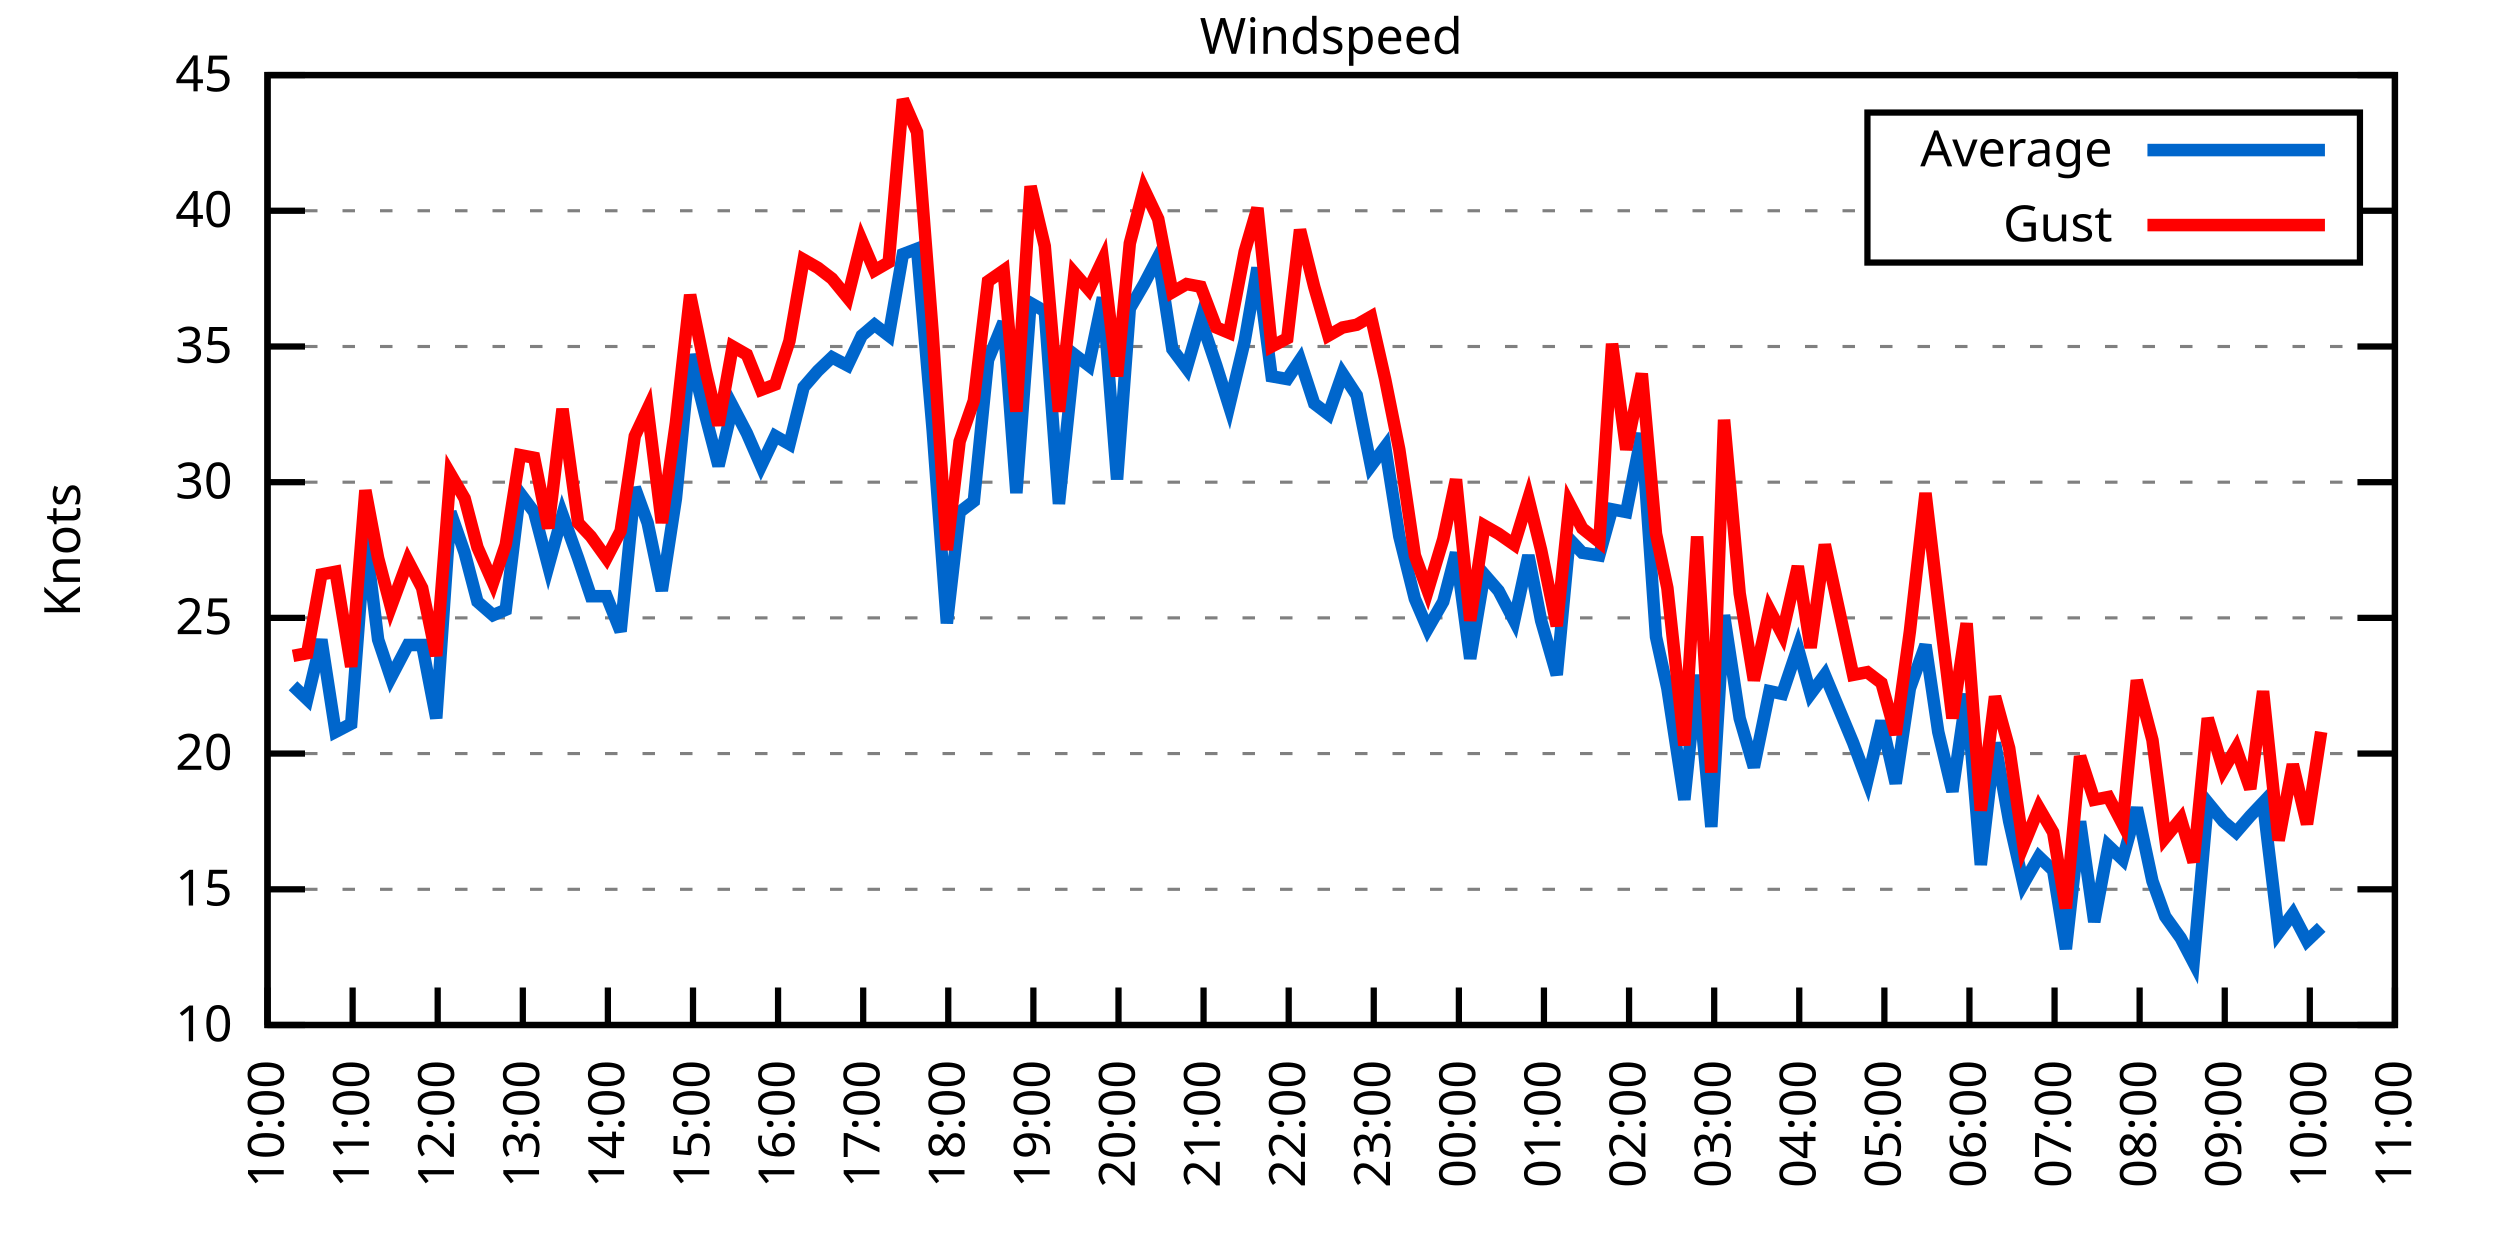
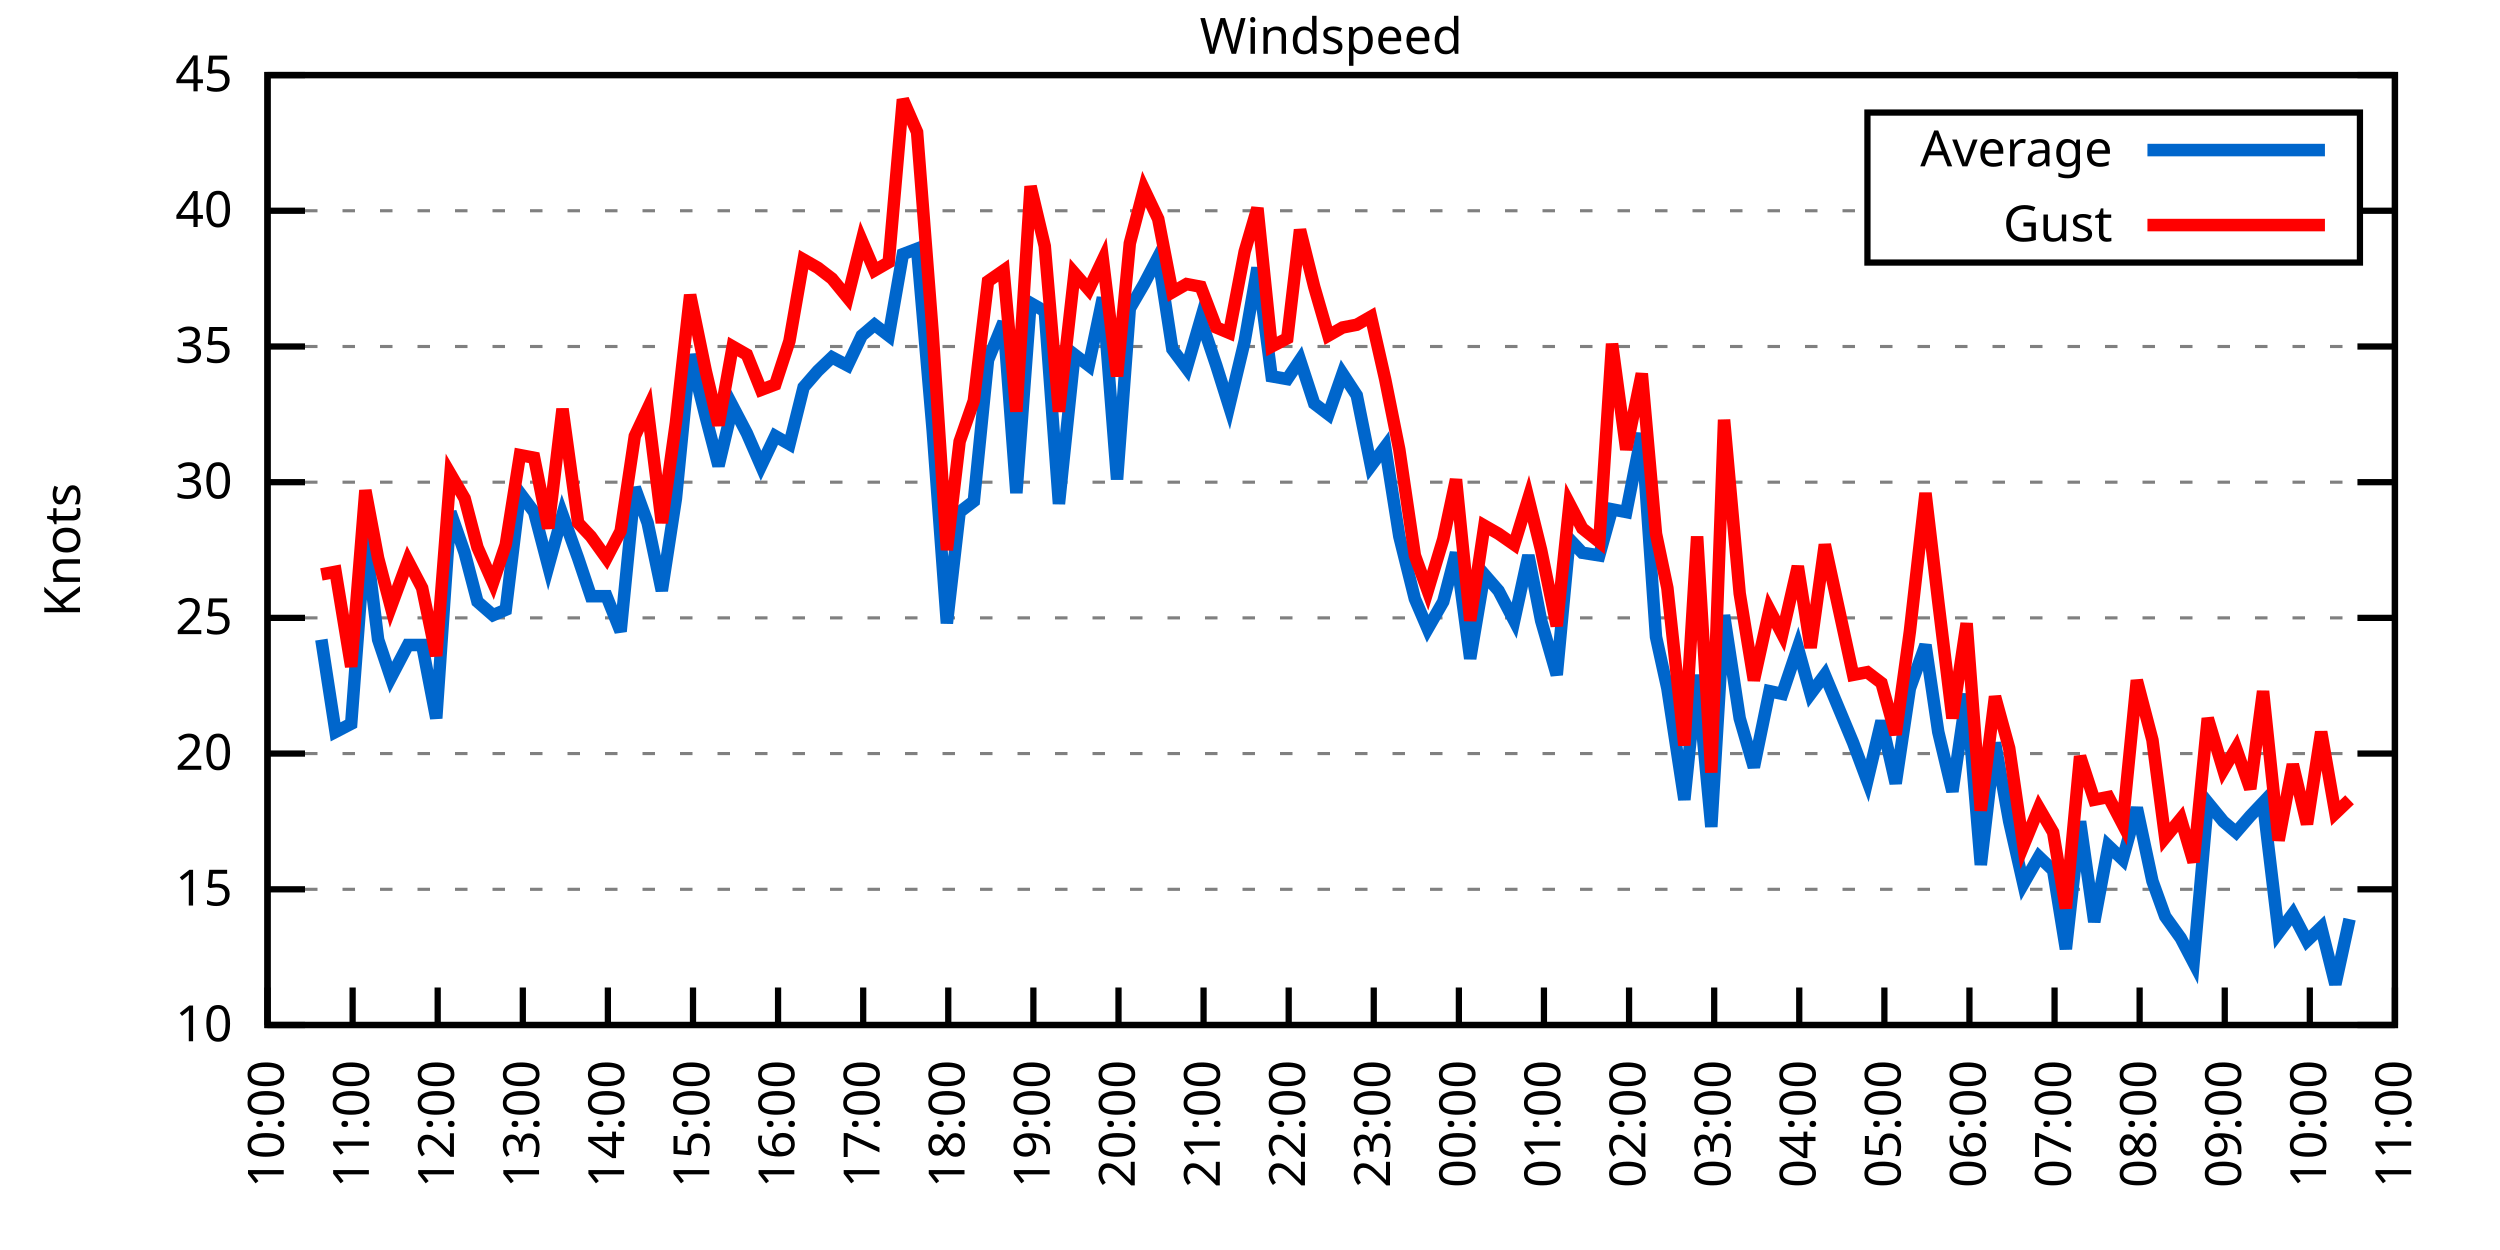
<svg xmlns="http://www.w3.org/2000/svg" xmlns:xlink="http://www.w3.org/1999/xlink" width="400" height="200" viewBox="0 0 400 200">
  <g id="gnuplot_canvas">
    <rect x="0" y="0" width="400" height="200" fill="none" />
    <defs>
      <circle id="gpDot" r="0.5" stroke-width="0.5" stroke="currentColor" />
      <path id="gpPt0" stroke-width="0.333" stroke="currentColor" d="M-1,0 h2 M0,-1 v2" />
      <path id="gpPt1" stroke-width="0.333" stroke="currentColor" d="M-1,-1 L1,1 M1,-1 L-1,1" />
      <path id="gpPt2" stroke-width="0.333" stroke="currentColor" d="M-1,0 L1,0 M0,-1 L0,1 M-1,-1 L1,1 M-1,1 L1,-1" />
      <rect id="gpPt3" stroke-width="0.333" stroke="currentColor" x="-1" y="-1" width="2" height="2" />
      <rect id="gpPt4" stroke-width="0.333" stroke="currentColor" fill="currentColor" x="-1" y="-1" width="2" height="2" />
      <circle id="gpPt5" stroke-width="0.333" stroke="currentColor" cx="0" cy="0" r="1" />
      <use xlink:href="#gpPt5" id="gpPt6" fill="currentColor" stroke="none" />
      <path id="gpPt7" stroke-width="0.333" stroke="currentColor" d="M0,-1.33 L-1.33,0.67 L1.33,0.67 z" />
      <use xlink:href="#gpPt7" id="gpPt8" fill="currentColor" stroke="none" />
      <use xlink:href="#gpPt7" id="gpPt9" stroke="currentColor" transform="rotate(180)" />
      <use xlink:href="#gpPt9" id="gpPt10" fill="currentColor" stroke="none" />
      <use xlink:href="#gpPt3" id="gpPt11" stroke="currentColor" transform="rotate(45)" />
      <use xlink:href="#gpPt11" id="gpPt12" fill="currentColor" stroke="none" />
      <path id="gpPt13" stroke-width="0.333" stroke="currentColor" d="M0,1.330 L1.265,0.411 L0.782,-1.067 L-0.782,-1.076 L-1.265,0.411 z" />
      <use xlink:href="#gpPt13" id="gpPt14" fill="currentColor" stroke="none" />
      <filter id="textbox" filterUnits="objectBoundingBox" x="0" y="0" height="1" width="1">
        <feFlood flood-color="white" flood-opacity="1" result="bgnd" />
        <feComposite in="SourceGraphic" in2="bgnd" operator="atop" />
      </filter>
      <filter id="greybox" filterUnits="objectBoundingBox" x="0" y="0" height="1" width="1">
        <feFlood flood-color="lightgrey" flood-opacity="1" result="grey" />
        <feComposite in="SourceGraphic" in2="grey" operator="atop" />
      </filter>
    </defs>
    <g fill="none" color="white" stroke="currentColor" stroke-width="1.00" stroke-linecap="butt" stroke-linejoin="miter">
</g>
    <g fill="none" color="black" stroke="currentColor" stroke-width="1.00" stroke-linecap="butt" stroke-linejoin="miter">
      <g stroke="none" shape-rendering="crispEdges">
        <polygon fill="rgb(255, 255, 255)" points="42.80,164.00 383.18,164.00 383.18,12.02 42.80,12.02 " />
      </g>
    </g>
    <g fill="none" color="black" stroke="currentColor" stroke-width="1.00" stroke-linecap="butt" stroke-linejoin="miter">
</g>
    <g fill="none" color="black" stroke="black" stroke-width="0.50" stroke-linecap="butt" stroke-linejoin="miter">
</g>
    <g fill="none" color="gray" stroke="currentColor" stroke-width="0.50" stroke-linecap="butt" stroke-linejoin="miter">
      <path stroke="gray" stroke-dasharray="2,4" class="gridline" d="M42.80,164.00 L383.19,164.00  " />
    </g>
    <g fill="none" color="gray" stroke="gray" stroke-width="1.00" stroke-linecap="butt" stroke-linejoin="miter">
</g>
    <g fill="none" color="black" stroke="currentColor" stroke-width="1.00" stroke-linecap="butt" stroke-linejoin="miter">
      <path stroke="black" d="M42.80,164.00 L48.80,164.00 M383.19,164.00 L377.19,164.00  " />
      <g transform="translate(37.20,166.60)" stroke="none" fill="black" font-family="Sans" font-size="8.00" text-anchor="end">
        <text>
          <tspan font-family="Sans"> 10</tspan>
        </text>
      </g>
    </g>
    <g fill="none" color="black" stroke="currentColor" stroke-width="1.00" stroke-linecap="butt" stroke-linejoin="miter">
</g>
    <g fill="none" color="black" stroke="black" stroke-width="0.50" stroke-linecap="butt" stroke-linejoin="miter">
</g>
    <g fill="none" color="gray" stroke="currentColor" stroke-width="0.50" stroke-linecap="butt" stroke-linejoin="miter">
      <path stroke="gray" stroke-dasharray="2,4" class="gridline" d="M42.80,142.29 L383.19,142.29  " />
    </g>
    <g fill="none" color="gray" stroke="gray" stroke-width="1.00" stroke-linecap="butt" stroke-linejoin="miter">
</g>
    <g fill="none" color="black" stroke="currentColor" stroke-width="1.00" stroke-linecap="butt" stroke-linejoin="miter">
      <path stroke="black" d="M42.80,142.29 L48.80,142.29 M383.19,142.29 L377.19,142.29  " />
      <g transform="translate(37.20,144.89)" stroke="none" fill="black" font-family="Sans" font-size="8.00" text-anchor="end">
        <text>
          <tspan font-family="Sans"> 15</tspan>
        </text>
      </g>
    </g>
    <g fill="none" color="black" stroke="currentColor" stroke-width="1.00" stroke-linecap="butt" stroke-linejoin="miter">
</g>
    <g fill="none" color="black" stroke="black" stroke-width="0.50" stroke-linecap="butt" stroke-linejoin="miter">
</g>
    <g fill="none" color="gray" stroke="currentColor" stroke-width="0.50" stroke-linecap="butt" stroke-linejoin="miter">
      <path stroke="gray" stroke-dasharray="2,4" class="gridline" d="M42.80,120.57 L383.19,120.57  " />
    </g>
    <g fill="none" color="gray" stroke="gray" stroke-width="1.00" stroke-linecap="butt" stroke-linejoin="miter">
</g>
    <g fill="none" color="black" stroke="currentColor" stroke-width="1.00" stroke-linecap="butt" stroke-linejoin="miter">
      <path stroke="black" d="M42.80,120.57 L48.80,120.57 M383.19,120.57 L377.19,120.57  " />
      <g transform="translate(37.20,123.17)" stroke="none" fill="black" font-family="Sans" font-size="8.00" text-anchor="end">
        <text>
          <tspan font-family="Sans"> 20</tspan>
        </text>
      </g>
    </g>
    <g fill="none" color="black" stroke="currentColor" stroke-width="1.00" stroke-linecap="butt" stroke-linejoin="miter">
</g>
    <g fill="none" color="black" stroke="black" stroke-width="0.50" stroke-linecap="butt" stroke-linejoin="miter">
</g>
    <g fill="none" color="gray" stroke="currentColor" stroke-width="0.50" stroke-linecap="butt" stroke-linejoin="miter">
      <path stroke="gray" stroke-dasharray="2,4" class="gridline" d="M42.80,98.86 L383.19,98.86  " />
    </g>
    <g fill="none" color="gray" stroke="gray" stroke-width="1.00" stroke-linecap="butt" stroke-linejoin="miter">
</g>
    <g fill="none" color="black" stroke="currentColor" stroke-width="1.00" stroke-linecap="butt" stroke-linejoin="miter">
      <path stroke="black" d="M42.80,98.86 L48.80,98.86 M383.19,98.86 L377.19,98.86  " />
      <g transform="translate(37.20,101.46)" stroke="none" fill="black" font-family="Sans" font-size="8.00" text-anchor="end">
        <text>
          <tspan font-family="Sans"> 25</tspan>
        </text>
      </g>
    </g>
    <g fill="none" color="black" stroke="currentColor" stroke-width="1.00" stroke-linecap="butt" stroke-linejoin="miter">
</g>
    <g fill="none" color="black" stroke="black" stroke-width="0.50" stroke-linecap="butt" stroke-linejoin="miter">
</g>
    <g fill="none" color="gray" stroke="currentColor" stroke-width="0.50" stroke-linecap="butt" stroke-linejoin="miter">
      <path stroke="gray" stroke-dasharray="2,4" class="gridline" d="M42.80,77.15 L383.19,77.15  " />
    </g>
    <g fill="none" color="gray" stroke="gray" stroke-width="1.00" stroke-linecap="butt" stroke-linejoin="miter">
</g>
    <g fill="none" color="black" stroke="currentColor" stroke-width="1.00" stroke-linecap="butt" stroke-linejoin="miter">
      <path stroke="black" d="M42.80,77.15 L48.80,77.15 M383.19,77.15 L377.19,77.15  " />
      <g transform="translate(37.20,79.75)" stroke="none" fill="black" font-family="Sans" font-size="8.00" text-anchor="end">
        <text>
          <tspan font-family="Sans"> 30</tspan>
        </text>
      </g>
    </g>
    <g fill="none" color="black" stroke="currentColor" stroke-width="1.00" stroke-linecap="butt" stroke-linejoin="miter">
</g>
    <g fill="none" color="black" stroke="black" stroke-width="0.50" stroke-linecap="butt" stroke-linejoin="miter">
</g>
    <g fill="none" color="gray" stroke="currentColor" stroke-width="0.50" stroke-linecap="butt" stroke-linejoin="miter">
      <path stroke="gray" stroke-dasharray="2,4" class="gridline" d="M42.80,55.44 L383.19,55.44  " />
    </g>
    <g fill="none" color="gray" stroke="gray" stroke-width="1.00" stroke-linecap="butt" stroke-linejoin="miter">
</g>
    <g fill="none" color="black" stroke="currentColor" stroke-width="1.00" stroke-linecap="butt" stroke-linejoin="miter">
      <path stroke="black" d="M42.80,55.44 L48.80,55.44 M383.19,55.44 L377.19,55.44  " />
      <g transform="translate(37.20,58.04)" stroke="none" fill="black" font-family="Sans" font-size="8.00" text-anchor="end">
        <text>
          <tspan font-family="Sans"> 35</tspan>
        </text>
      </g>
    </g>
    <g fill="none" color="black" stroke="currentColor" stroke-width="1.00" stroke-linecap="butt" stroke-linejoin="miter">
</g>
    <g fill="none" color="black" stroke="black" stroke-width="0.50" stroke-linecap="butt" stroke-linejoin="miter">
</g>
    <g fill="none" color="gray" stroke="currentColor" stroke-width="0.50" stroke-linecap="butt" stroke-linejoin="miter">
      <path stroke="gray" stroke-dasharray="2,4" class="gridline" d="M42.80,33.72 L298.79,33.72 M377.59,33.72 L383.19,33.72  " />
    </g>
    <g fill="none" color="gray" stroke="gray" stroke-width="1.00" stroke-linecap="butt" stroke-linejoin="miter">
</g>
    <g fill="none" color="black" stroke="currentColor" stroke-width="1.00" stroke-linecap="butt" stroke-linejoin="miter">
      <path stroke="black" d="M42.80,33.72 L48.80,33.72 M383.19,33.72 L377.19,33.72  " />
      <g transform="translate(37.20,36.32)" stroke="none" fill="black" font-family="Sans" font-size="8.00" text-anchor="end">
        <text>
          <tspan font-family="Sans"> 40</tspan>
        </text>
      </g>
    </g>
    <g fill="none" color="black" stroke="currentColor" stroke-width="1.00" stroke-linecap="butt" stroke-linejoin="miter">
</g>
    <g fill="none" color="black" stroke="black" stroke-width="0.50" stroke-linecap="butt" stroke-linejoin="miter">
</g>
    <g fill="none" color="gray" stroke="currentColor" stroke-width="0.50" stroke-linecap="butt" stroke-linejoin="miter">
      <path stroke="gray" stroke-dasharray="2,4" class="gridline" d="M42.80,12.01 L383.19,12.01  " />
    </g>
    <g fill="none" color="gray" stroke="gray" stroke-width="1.00" stroke-linecap="butt" stroke-linejoin="miter">
</g>
    <g fill="none" color="black" stroke="currentColor" stroke-width="1.00" stroke-linecap="butt" stroke-linejoin="miter">
      <path stroke="black" d="M42.80,12.01 L48.80,12.01 M383.19,12.01 L377.19,12.01  " />
      <g transform="translate(37.20,14.61)" stroke="none" fill="black" font-family="Sans" font-size="8.00" text-anchor="end">
        <text>
          <tspan font-family="Sans"> 45</tspan>
        </text>
      </g>
    </g>
    <g fill="none" color="black" stroke="currentColor" stroke-width="1.00" stroke-linecap="butt" stroke-linejoin="miter">
      <path stroke="black" d="M42.80,164.00 L42.80,158.00  " />
      <g transform="translate(45.40,169.60) rotate(270.00)" stroke="none" fill="black" font-family="Sans" font-size="8.00" text-anchor="end">
        <text>
          <tspan font-family="Sans">10:00</tspan>
        </text>
      </g>
    </g>
    <g fill="none" color="black" stroke="currentColor" stroke-width="1.00" stroke-linecap="butt" stroke-linejoin="miter">
      <path stroke="black" d="M56.42,164.00 L56.42,158.00  " />
      <g transform="translate(59.02,169.60) rotate(270.00)" stroke="none" fill="black" font-family="Sans" font-size="8.00" text-anchor="end">
        <text>
          <tspan font-family="Sans">11:00</tspan>
        </text>
      </g>
    </g>
    <g fill="none" color="black" stroke="currentColor" stroke-width="1.00" stroke-linecap="butt" stroke-linejoin="miter">
      <path stroke="black" d="M70.03,164.00 L70.03,158.00  " />
      <g transform="translate(72.63,169.60) rotate(270.00)" stroke="none" fill="black" font-family="Sans" font-size="8.00" text-anchor="end">
        <text>
          <tspan font-family="Sans">12:00</tspan>
        </text>
      </g>
    </g>
    <g fill="none" color="black" stroke="currentColor" stroke-width="1.00" stroke-linecap="butt" stroke-linejoin="miter">
      <path stroke="black" d="M83.65,164.00 L83.65,158.00  " />
      <g transform="translate(86.25,169.60) rotate(270.00)" stroke="none" fill="black" font-family="Sans" font-size="8.00" text-anchor="end">
        <text>
          <tspan font-family="Sans">13:00</tspan>
        </text>
      </g>
    </g>
    <g fill="none" color="black" stroke="currentColor" stroke-width="1.00" stroke-linecap="butt" stroke-linejoin="miter">
      <path stroke="black" d="M97.26,164.00 L97.26,158.00  " />
      <g transform="translate(99.86,169.60) rotate(270.00)" stroke="none" fill="black" font-family="Sans" font-size="8.00" text-anchor="end">
        <text>
          <tspan font-family="Sans">14:00</tspan>
        </text>
      </g>
    </g>
    <g fill="none" color="black" stroke="currentColor" stroke-width="1.00" stroke-linecap="butt" stroke-linejoin="miter">
      <path stroke="black" d="M110.88,164.00 L110.88,158.00  " />
      <g transform="translate(113.48,169.60) rotate(270.00)" stroke="none" fill="black" font-family="Sans" font-size="8.00" text-anchor="end">
        <text>
          <tspan font-family="Sans">15:00</tspan>
        </text>
      </g>
    </g>
    <g fill="none" color="black" stroke="currentColor" stroke-width="1.00" stroke-linecap="butt" stroke-linejoin="miter">
      <path stroke="black" d="M124.49,164.00 L124.49,158.00  " />
      <g transform="translate(127.09,169.60) rotate(270.00)" stroke="none" fill="black" font-family="Sans" font-size="8.00" text-anchor="end">
        <text>
          <tspan font-family="Sans">16:00</tspan>
        </text>
      </g>
    </g>
    <g fill="none" color="black" stroke="currentColor" stroke-width="1.00" stroke-linecap="butt" stroke-linejoin="miter">
      <path stroke="black" d="M138.11,164.00 L138.11,158.00  " />
      <g transform="translate(140.71,169.60) rotate(270.00)" stroke="none" fill="black" font-family="Sans" font-size="8.00" text-anchor="end">
        <text>
          <tspan font-family="Sans">17:00</tspan>
        </text>
      </g>
    </g>
    <g fill="none" color="black" stroke="currentColor" stroke-width="1.00" stroke-linecap="butt" stroke-linejoin="miter">
      <path stroke="black" d="M151.72,164.00 L151.72,158.00  " />
      <g transform="translate(154.32,169.60) rotate(270.00)" stroke="none" fill="black" font-family="Sans" font-size="8.00" text-anchor="end">
        <text>
          <tspan font-family="Sans">18:00</tspan>
        </text>
      </g>
    </g>
    <g fill="none" color="black" stroke="currentColor" stroke-width="1.00" stroke-linecap="butt" stroke-linejoin="miter">
      <path stroke="black" d="M165.34,164.00 L165.34,158.00  " />
      <g transform="translate(167.94,169.60) rotate(270.00)" stroke="none" fill="black" font-family="Sans" font-size="8.00" text-anchor="end">
        <text>
          <tspan font-family="Sans">19:00</tspan>
        </text>
      </g>
    </g>
    <g fill="none" color="black" stroke="currentColor" stroke-width="1.00" stroke-linecap="butt" stroke-linejoin="miter">
      <path stroke="black" d="M178.96,164.00 L178.96,158.00  " />
      <g transform="translate(181.56,169.60) rotate(270.00)" stroke="none" fill="black" font-family="Sans" font-size="8.00" text-anchor="end">
        <text>
          <tspan font-family="Sans">20:00</tspan>
        </text>
      </g>
    </g>
    <g fill="none" color="black" stroke="currentColor" stroke-width="1.00" stroke-linecap="butt" stroke-linejoin="miter">
      <path stroke="black" d="M192.57,164.00 L192.57,158.00  " />
      <g transform="translate(195.17,169.60) rotate(270.00)" stroke="none" fill="black" font-family="Sans" font-size="8.00" text-anchor="end">
        <text>
          <tspan font-family="Sans">21:00</tspan>
        </text>
      </g>
    </g>
    <g fill="none" color="black" stroke="currentColor" stroke-width="1.00" stroke-linecap="butt" stroke-linejoin="miter">
      <path stroke="black" d="M206.19,164.00 L206.19,158.00  " />
      <g transform="translate(208.79,169.60) rotate(270.00)" stroke="none" fill="black" font-family="Sans" font-size="8.00" text-anchor="end">
        <text>
          <tspan font-family="Sans">22:00</tspan>
        </text>
      </g>
    </g>
    <g fill="none" color="black" stroke="currentColor" stroke-width="1.00" stroke-linecap="butt" stroke-linejoin="miter">
      <path stroke="black" d="M219.80,164.00 L219.80,158.00  " />
      <g transform="translate(222.40,169.60) rotate(270.00)" stroke="none" fill="black" font-family="Sans" font-size="8.00" text-anchor="end">
        <text>
          <tspan font-family="Sans">23:00</tspan>
        </text>
      </g>
    </g>
    <g fill="none" color="black" stroke="currentColor" stroke-width="1.00" stroke-linecap="butt" stroke-linejoin="miter">
      <path stroke="black" d="M233.42,164.00 L233.42,158.00  " />
      <g transform="translate(236.02,169.60) rotate(270.00)" stroke="none" fill="black" font-family="Sans" font-size="8.00" text-anchor="end">
        <text>
          <tspan font-family="Sans">00:00</tspan>
        </text>
      </g>
    </g>
    <g fill="none" color="black" stroke="currentColor" stroke-width="1.00" stroke-linecap="butt" stroke-linejoin="miter">
      <path stroke="black" d="M247.03,164.00 L247.03,158.00  " />
      <g transform="translate(249.63,169.60) rotate(270.00)" stroke="none" fill="black" font-family="Sans" font-size="8.00" text-anchor="end">
        <text>
          <tspan font-family="Sans">01:00</tspan>
        </text>
      </g>
    </g>
    <g fill="none" color="black" stroke="currentColor" stroke-width="1.00" stroke-linecap="butt" stroke-linejoin="miter">
      <path stroke="black" d="M260.65,164.00 L260.65,158.00  " />
      <g transform="translate(263.25,169.60) rotate(270.00)" stroke="none" fill="black" font-family="Sans" font-size="8.00" text-anchor="end">
        <text>
          <tspan font-family="Sans">02:00</tspan>
        </text>
      </g>
    </g>
    <g fill="none" color="black" stroke="currentColor" stroke-width="1.00" stroke-linecap="butt" stroke-linejoin="miter">
      <path stroke="black" d="M274.27,164.00 L274.27,158.00  " />
      <g transform="translate(276.87,169.60) rotate(270.00)" stroke="none" fill="black" font-family="Sans" font-size="8.00" text-anchor="end">
        <text>
          <tspan font-family="Sans">03:00</tspan>
        </text>
      </g>
    </g>
    <g fill="none" color="black" stroke="currentColor" stroke-width="1.00" stroke-linecap="butt" stroke-linejoin="miter">
      <path stroke="black" d="M287.88,164.00 L287.88,158.00  " />
      <g transform="translate(290.48,169.60) rotate(270.00)" stroke="none" fill="black" font-family="Sans" font-size="8.00" text-anchor="end">
        <text>
          <tspan font-family="Sans">04:00</tspan>
        </text>
      </g>
    </g>
    <g fill="none" color="black" stroke="currentColor" stroke-width="1.00" stroke-linecap="butt" stroke-linejoin="miter">
      <path stroke="black" d="M301.50,164.00 L301.50,158.00  " />
      <g transform="translate(304.10,169.60) rotate(270.00)" stroke="none" fill="black" font-family="Sans" font-size="8.00" text-anchor="end">
        <text>
          <tspan font-family="Sans">05:00</tspan>
        </text>
      </g>
    </g>
    <g fill="none" color="black" stroke="currentColor" stroke-width="1.00" stroke-linecap="butt" stroke-linejoin="miter">
      <path stroke="black" d="M315.11,164.00 L315.11,158.00  " />
      <g transform="translate(317.71,169.60) rotate(270.00)" stroke="none" fill="black" font-family="Sans" font-size="8.00" text-anchor="end">
        <text>
          <tspan font-family="Sans">06:00</tspan>
        </text>
      </g>
    </g>
    <g fill="none" color="black" stroke="currentColor" stroke-width="1.00" stroke-linecap="butt" stroke-linejoin="miter">
      <path stroke="black" d="M328.73,164.00 L328.73,158.00  " />
      <g transform="translate(331.33,169.60) rotate(270.00)" stroke="none" fill="black" font-family="Sans" font-size="8.00" text-anchor="end">
        <text>
          <tspan font-family="Sans">07:00</tspan>
        </text>
      </g>
    </g>
    <g fill="none" color="black" stroke="currentColor" stroke-width="1.00" stroke-linecap="butt" stroke-linejoin="miter">
      <path stroke="black" d="M342.34,164.00 L342.34,158.00  " />
      <g transform="translate(344.94,169.60) rotate(270.00)" stroke="none" fill="black" font-family="Sans" font-size="8.00" text-anchor="end">
        <text>
          <tspan font-family="Sans">08:00</tspan>
        </text>
      </g>
    </g>
    <g fill="none" color="black" stroke="currentColor" stroke-width="1.00" stroke-linecap="butt" stroke-linejoin="miter">
      <path stroke="black" d="M355.96,164.00 L355.96,158.00  " />
      <g transform="translate(358.56,169.60) rotate(270.00)" stroke="none" fill="black" font-family="Sans" font-size="8.00" text-anchor="end">
        <text>
          <tspan font-family="Sans">09:00</tspan>
        </text>
      </g>
    </g>
    <g fill="none" color="black" stroke="currentColor" stroke-width="1.00" stroke-linecap="butt" stroke-linejoin="miter">
      <path stroke="black" d="M369.57,164.00 L369.57,158.00  " />
      <g transform="translate(372.17,169.60) rotate(270.00)" stroke="none" fill="black" font-family="Sans" font-size="8.00" text-anchor="end">
        <text>
          <tspan font-family="Sans">10:00</tspan>
        </text>
      </g>
    </g>
    <g fill="none" color="black" stroke="currentColor" stroke-width="1.00" stroke-linecap="butt" stroke-linejoin="miter">
      <path stroke="black" d="M383.19,164.00 L383.19,158.00  " />
      <g transform="translate(385.79,169.60) rotate(270.00)" stroke="none" fill="black" font-family="Sans" font-size="8.00" text-anchor="end">
        <text>
          <tspan font-family="Sans">11:00</tspan>
        </text>
      </g>
    </g>
    <g fill="none" color="black" stroke="currentColor" stroke-width="1.00" stroke-linecap="butt" stroke-linejoin="miter">
</g>
    <g fill="none" color="black" stroke="currentColor" stroke-width="1.00" stroke-linecap="butt" stroke-linejoin="miter">
      <path stroke="black" d="M42.80,12.01 L42.80,164.00 L383.19,164.00 L383.19,12.01 L42.80,12.01 Z  " />
    </g>
    <g fill="none" color="black" stroke="currentColor" stroke-width="1.00" stroke-linecap="butt" stroke-linejoin="miter">
</g>
    <g fill="none" color="black" stroke="currentColor" stroke-width="1.00" stroke-linecap="butt" stroke-linejoin="miter">
      <path stroke="black" d="M298.79,42.01 L298.79,18.01 L377.59,18.01 L377.59,42.01 L298.79,42.01 Z  " />
    </g>
    <g id="Windspeed_plot_1">
      <g fill="none" color="white" stroke="black" stroke-width="2.00" stroke-linecap="butt" stroke-linejoin="miter">
</g>
      <g fill="none" color="black" stroke="currentColor" stroke-width="2.00" stroke-linecap="butt" stroke-linejoin="miter">
        <g transform="translate(337.99,26.61)" stroke="none" fill="black" font-family="Sans" font-size="8.00" text-anchor="end">
          <text>
            <tspan font-family="Sans">Average</tspan>
          </text>
        </g>
      </g>
      <g fill="none" color="black" stroke="currentColor" stroke-width="2.00" stroke-linecap="butt" stroke-linejoin="miter">
-         <path stroke="rgb(  0, 102, 204)" d="M343.59,24.01 L371.99,24.01 M46.88,109.72 L49.15,111.89 L51.42,102.34 L53.69,117.10 L56.19,115.80 L58.46,85.83   L60.50,102.34 L62.54,108.42 L65.27,103.20 L67.54,103.20 L69.80,114.93 L72.07,81.93 L74.34,88.44 L76.39,96.26   L78.88,98.43 L80.92,97.56 L83.19,78.89 L85.46,81.93 L87.73,90.61 L90.00,82.36 L92.50,89.31 L94.54,95.39   L97.04,95.39 L99.30,101.03 L101.57,78.02 L103.62,83.66 L105.89,94.52 L108.15,79.75 L110.42,56.74 L112.92,66.73   L114.96,74.54 L117.23,64.99 L119.50,69.33 L121.77,74.54 L124.04,69.77 L126.31,71.07 L128.58,61.95 L130.85,59.34   L133.12,57.17 L135.61,58.48 L137.88,53.70 L139.92,51.96 L142.19,53.70 L144.46,40.67 L146.73,39.80 L149.23,68.90   L151.50,99.73 L153.54,81.93 L155.81,80.19 L158.08,57.61 L160.57,51.53 L162.62,78.89 L164.89,48.49 L167.16,49.79   L169.43,80.62 L171.92,56.74 L174.19,58.48 L176.46,47.62 L178.73,76.71 L180.77,49.36 L183.04,45.45 L185.31,41.11   L187.58,55.87 L189.85,58.91 L192.12,51.09 L194.61,58.48 L196.66,64.99 L199.15,54.57 L201.19,42.84 L203.46,60.21   L205.96,60.65 L208.00,57.61 L210.27,64.56 L212.54,66.29 L214.81,59.78 L217.08,63.25 L219.35,74.54 L221.62,71.50   L223.89,85.83 L226.38,95.82 L228.43,100.60 L230.92,96.26 L232.96,88.44 L235.23,105.38 L237.50,91.91 L239.77,94.52   L242.27,99.30 L244.54,88.87 L246.58,99.30 L249.08,107.98 L251.12,86.27 L253.16,88.44 L255.88,88.87 L257.93,81.49   L260.20,81.93 L262.69,69.33 L264.96,101.90 L266.78,110.15 L269.50,127.96 L271.54,107.98 L273.81,132.30 L275.85,98.43   L278.35,114.93 L280.62,122.75 L283.12,110.59 L285.16,111.02 L287.65,103.64 L289.70,111.02 L291.97,107.98 L296.50,118.84   L298.77,124.92 L301.04,115.36 L303.31,125.35 L305.58,110.15 L308.08,103.20 L310.12,117.10 L312.39,126.65 L314.66,111.02   L316.93,138.38 L319.20,118.84 L321.47,131.43 L323.74,141.42 L326.23,137.08 L328.50,139.25 L330.54,151.84 L332.81,131.43   L335.08,147.50 L337.35,135.34 L339.62,137.51 L341.89,129.26 L344.39,140.98 L346.43,146.63 L348.92,150.10 L350.97,154.01   L353.24,128.39 L355.73,131.43 L357.77,133.17 L360.04,130.56 L362.09,128.39 L364.58,149.24 L366.85,146.20 L369.12,150.54   L371.39,148.37  " />
+         <path stroke="rgb(  0, 102, 204)" d="M343.59,24.01 L371.99,24.01 M51.42,102.34 L53.69,117.10 L56.19,115.80 L58.46,85.83 L60.50,102.34 L62.54,108.42   L65.27,103.20 L67.54,103.20 L69.80,114.93 L72.07,81.93 L74.34,88.44 L76.39,96.26 L78.88,98.43 L80.92,97.56   L83.19,78.89 L85.46,81.93 L87.73,90.61 L90.00,82.36 L92.50,89.31 L94.54,95.39 L97.04,95.39 L99.30,101.03   L101.57,78.02 L103.62,83.66 L105.89,94.52 L108.15,79.75 L110.42,56.74 L112.92,66.73 L114.96,74.54 L117.23,64.99   L119.50,69.33 L121.77,74.54 L124.04,69.77 L126.31,71.07 L128.58,61.95 L130.85,59.34 L133.12,57.17 L135.61,58.48   L137.88,53.70 L139.92,51.96 L142.19,53.70 L144.46,40.67 L146.73,39.80 L149.23,68.90 L151.50,99.73 L153.54,81.93   L155.81,80.19 L158.08,57.61 L160.57,51.53 L162.62,78.89 L164.89,48.49 L167.16,49.79 L169.43,80.62 L171.92,56.74   L174.19,58.48 L176.46,47.62 L178.73,76.71 L180.77,49.36 L183.04,45.45 L185.31,41.11 L187.58,55.87 L189.85,58.91   L192.12,51.09 L194.61,58.48 L196.66,64.99 L199.15,54.57 L201.19,42.84 L203.46,60.21 L205.96,60.65 L208.00,57.61   L210.27,64.56 L212.54,66.29 L214.81,59.78 L217.08,63.25 L219.35,74.54 L221.62,71.50 L223.89,85.83 L226.38,95.82   L228.43,100.60 L230.92,96.26 L232.96,88.44 L235.23,105.38 L237.50,91.91 L239.77,94.52 L242.27,99.30 L244.54,88.87   L246.58,99.30 L249.08,107.98 L251.12,86.27 L253.16,88.44 L255.88,88.87 L257.93,81.49 L260.20,81.93 L262.69,69.33   L264.96,101.90 L266.78,110.15 L269.50,127.96 L271.54,107.98 L273.81,132.30 L275.85,98.43 L278.35,114.93 L280.62,122.75   L283.12,110.59 L285.16,111.02 L287.65,103.64 L289.70,111.02 L291.97,107.98 L296.50,118.84 L298.77,124.92 L301.04,115.36   L303.31,125.35 L305.58,110.15 L308.08,103.20 L310.12,117.10 L312.39,126.65 L314.66,111.02 L316.93,138.38 L319.20,118.84   L321.47,131.43 L323.74,141.42 L326.23,137.08 L328.50,139.25 L330.54,151.84 L332.81,131.43 L335.08,147.50 L337.35,135.34   L339.62,137.51 L341.89,129.26 L344.39,140.98 L346.43,146.63 L348.92,150.10 L350.97,154.01 L353.24,128.39 L355.73,131.43   L357.77,133.17 L360.04,130.56 L362.09,128.39 L364.58,149.24 L366.85,146.20 L369.12,150.54 L371.39,148.37 L373.66,157.49   L375.93,147.06  " />
      </g>
    </g>
    <g id="Windspeed_plot_2">
      <g fill="none" color="black" stroke="currentColor" stroke-width="2.00" stroke-linecap="butt" stroke-linejoin="miter">
        <g transform="translate(337.99,38.61)" stroke="none" fill="black" font-family="Sans" font-size="8.00" text-anchor="end">
          <text>
            <tspan font-family="Sans">Gust</tspan>
          </text>
        </g>
      </g>
      <g fill="none" color="black" stroke="currentColor" stroke-width="2.00" stroke-linecap="butt" stroke-linejoin="miter">
-         <path stroke="rgb(255,   0,   0)" d="M343.59,36.01 L371.99,36.01 M46.88,104.94 L49.15,104.51 L51.42,91.91 L53.69,91.48 L56.19,106.68 L58.46,78.45   L60.50,89.31 L62.54,97.12 L65.27,89.74 L67.54,94.08 L69.80,104.94 L72.07,75.85 L74.34,79.75 L76.39,87.57   L78.88,93.22 L80.92,87.14 L83.19,72.81 L85.46,73.24 L87.73,84.53 L90.00,65.42 L92.50,83.66 L94.54,85.83   L97.04,89.31 L99.30,84.97 L101.57,69.77 L103.62,65.42 L105.89,83.66 L108.15,67.59 L110.42,47.18 L112.92,59.34   L114.96,68.03 L117.23,55.44 L119.50,56.74 L121.77,62.38 L124.04,61.52 L126.31,54.57 L128.58,41.54 L130.85,42.84   L133.12,44.58 L135.61,47.62 L137.88,38.50 L139.92,43.28 L142.19,41.97 L144.46,15.92 L146.73,21.13 L149.23,53.26   L151.50,88.00 L153.54,70.63 L155.81,64.12 L158.08,45.01 L160.57,43.28 L162.62,65.86 L164.89,29.81 L167.16,39.37   L169.43,65.86 L171.92,43.71 L174.19,46.32 L176.46,41.54 L178.73,60.21 L180.77,38.93 L183.04,30.25 L185.31,35.03   L187.58,46.75 L189.85,45.45 L192.12,45.88 L194.61,52.40 L196.66,53.26 L199.15,40.24 L201.19,33.29 L203.46,55.44   L205.96,54.13 L208.00,36.76 L210.27,45.88 L212.54,53.70 L214.81,52.40 L217.08,51.96 L219.35,50.66 L221.62,60.65   L223.89,71.94 L226.38,88.87 L228.43,94.52 L230.92,86.27 L232.96,76.71 L235.23,99.30 L237.50,84.10 L239.77,85.40   L242.27,87.14 L244.54,79.75 L246.58,88.00 L249.08,100.16 L251.12,80.62 L253.16,84.53 L255.88,86.70 L257.93,55.00   L260.20,71.94 L262.69,59.78 L264.96,85.40 L266.78,94.08 L269.50,119.27 L271.54,85.83 L273.81,123.61 L275.85,67.16   L278.35,94.95 L280.62,108.85 L283.12,97.56 L285.16,101.47 L287.65,90.61 L289.70,103.64 L291.97,87.14 L296.50,107.98   L298.77,107.55 L301.04,109.28 L303.31,117.53 L305.58,101.03 L308.08,78.89 L310.12,96.26 L312.39,114.93 L314.66,99.73   L316.93,129.69 L319.20,111.45 L321.47,119.71 L323.74,135.34 L326.23,129.26 L328.50,133.17 L330.54,145.33 L332.81,121.01   L335.08,127.96 L337.35,127.52 L339.62,131.86 L341.89,108.85 L344.39,118.40 L346.43,134.04 L348.92,131.00 L350.97,137.94   L353.24,114.93 L355.73,123.18 L357.77,119.71 L360.04,126.22 L362.09,110.59 L364.58,134.47 L366.85,122.31 L369.12,131.86   L371.39,117.10  " />
+         <path stroke="rgb(255,   0,   0)" d="M343.59,36.01 L371.99,36.01 M51.42,91.91 L53.69,91.48 L56.19,106.68 L58.46,78.45 L60.50,89.31 L62.54,97.12   L65.27,89.74 L67.54,94.08 L69.80,104.94 L72.07,75.85 L74.34,79.75 L76.39,87.57 L78.88,93.22 L80.92,87.14   L83.19,72.81 L85.46,73.24 L87.73,84.53 L90.00,65.42 L92.50,83.66 L94.54,85.83 L97.04,89.31 L99.30,84.97   L101.57,69.77 L103.62,65.42 L105.89,83.66 L108.15,67.59 L110.42,47.18 L112.92,59.34 L114.96,68.03 L117.23,55.44   L119.50,56.74 L121.77,62.38 L124.04,61.52 L126.31,54.57 L128.58,41.54 L130.85,42.84 L133.12,44.58 L135.61,47.62   L137.88,38.50 L139.92,43.28 L142.19,41.97 L144.46,15.92 L146.73,21.13 L149.23,53.26 L151.50,88.00 L153.54,70.63   L155.81,64.12 L158.08,45.01 L160.57,43.28 L162.62,65.86 L164.89,29.81 L167.16,39.37 L169.43,65.86 L171.92,43.71   L174.19,46.32 L176.46,41.54 L178.73,60.21 L180.77,38.93 L183.04,30.25 L185.31,35.03 L187.58,46.75 L189.85,45.45   L192.12,45.88 L194.61,52.40 L196.66,53.26 L199.15,40.24 L201.19,33.29 L203.46,55.44 L205.96,54.13 L208.00,36.76   L210.27,45.88 L212.54,53.70 L214.81,52.40 L217.08,51.96 L219.35,50.66 L221.62,60.65 L223.89,71.94 L226.38,88.87   L228.43,94.52 L230.92,86.27 L232.96,76.71 L235.23,99.30 L237.50,84.10 L239.77,85.40 L242.27,87.14 L244.54,79.75   L246.58,88.00 L249.08,100.16 L251.12,80.62 L253.16,84.53 L255.88,86.70 L257.93,55.00 L260.20,71.94 L262.69,59.78   L264.96,85.40 L266.78,94.08 L269.50,119.27 L271.54,85.83 L273.81,123.61 L275.85,67.16 L278.35,94.95 L280.62,108.85   L283.12,97.56 L285.16,101.47 L287.65,90.61 L289.70,103.64 L291.97,87.14 L296.50,107.98 L298.77,107.55 L301.04,109.28   L303.31,117.53 L305.58,101.03 L308.08,78.89 L310.12,96.26 L312.39,114.93 L314.66,99.73 L316.93,129.69 L319.20,111.45   L321.47,119.71 L323.74,135.34 L326.23,129.26 L328.50,133.17 L330.54,145.33 L332.81,121.01 L335.08,127.96 L337.35,127.52   L339.62,131.86 L341.89,108.85 L344.39,118.40 L346.43,134.04 L348.92,131.00 L350.97,137.94 L353.24,114.93 L355.73,123.18   L357.77,119.71 L360.04,126.22 L362.09,110.59 L364.58,134.47 L366.85,122.31 L369.12,131.86 L371.39,117.10 L373.66,130.13   L375.93,127.96  " />
      </g>
    </g>
    <g fill="none" color="black" stroke="currentColor" stroke-width="2.00" stroke-linecap="butt" stroke-linejoin="miter">
</g>
    <g fill="none" color="black" stroke="black" stroke-width="1.00" stroke-linecap="butt" stroke-linejoin="miter">
</g>
    <g fill="none" color="black" stroke="currentColor" stroke-width="1.00" stroke-linecap="butt" stroke-linejoin="miter">
      <path stroke="black" d="M42.80,12.01 L42.80,164.00 L383.19,164.00 L383.19,12.01 L42.80,12.01 Z  " />
      <g transform="translate(12.80,88.01) rotate(270.00)" stroke="none" fill="black" font-family="Sans" font-size="8.00" text-anchor="middle">
        <text>
          <tspan font-family="Sans">Knots</tspan>
        </text>
      </g>
    </g>
    <g fill="none" color="black" stroke="currentColor" stroke-width="1.00" stroke-linecap="butt" stroke-linejoin="miter">
</g>
    <g fill="none" color="black" stroke="currentColor" stroke-width="1.00" stroke-linecap="butt" stroke-linejoin="miter">
      <g transform="translate(212.99,8.61)" stroke="none" fill="black" font-family="Sans" font-size="8.00" text-anchor="middle">
        <text>
          <tspan font-family="Sans">Windspeed</tspan>
        </text>
      </g>
    </g>
    <g fill="none" color="black" stroke="currentColor" stroke-width="1.00" stroke-linecap="butt" stroke-linejoin="miter">
</g>
  </g>
</svg>
